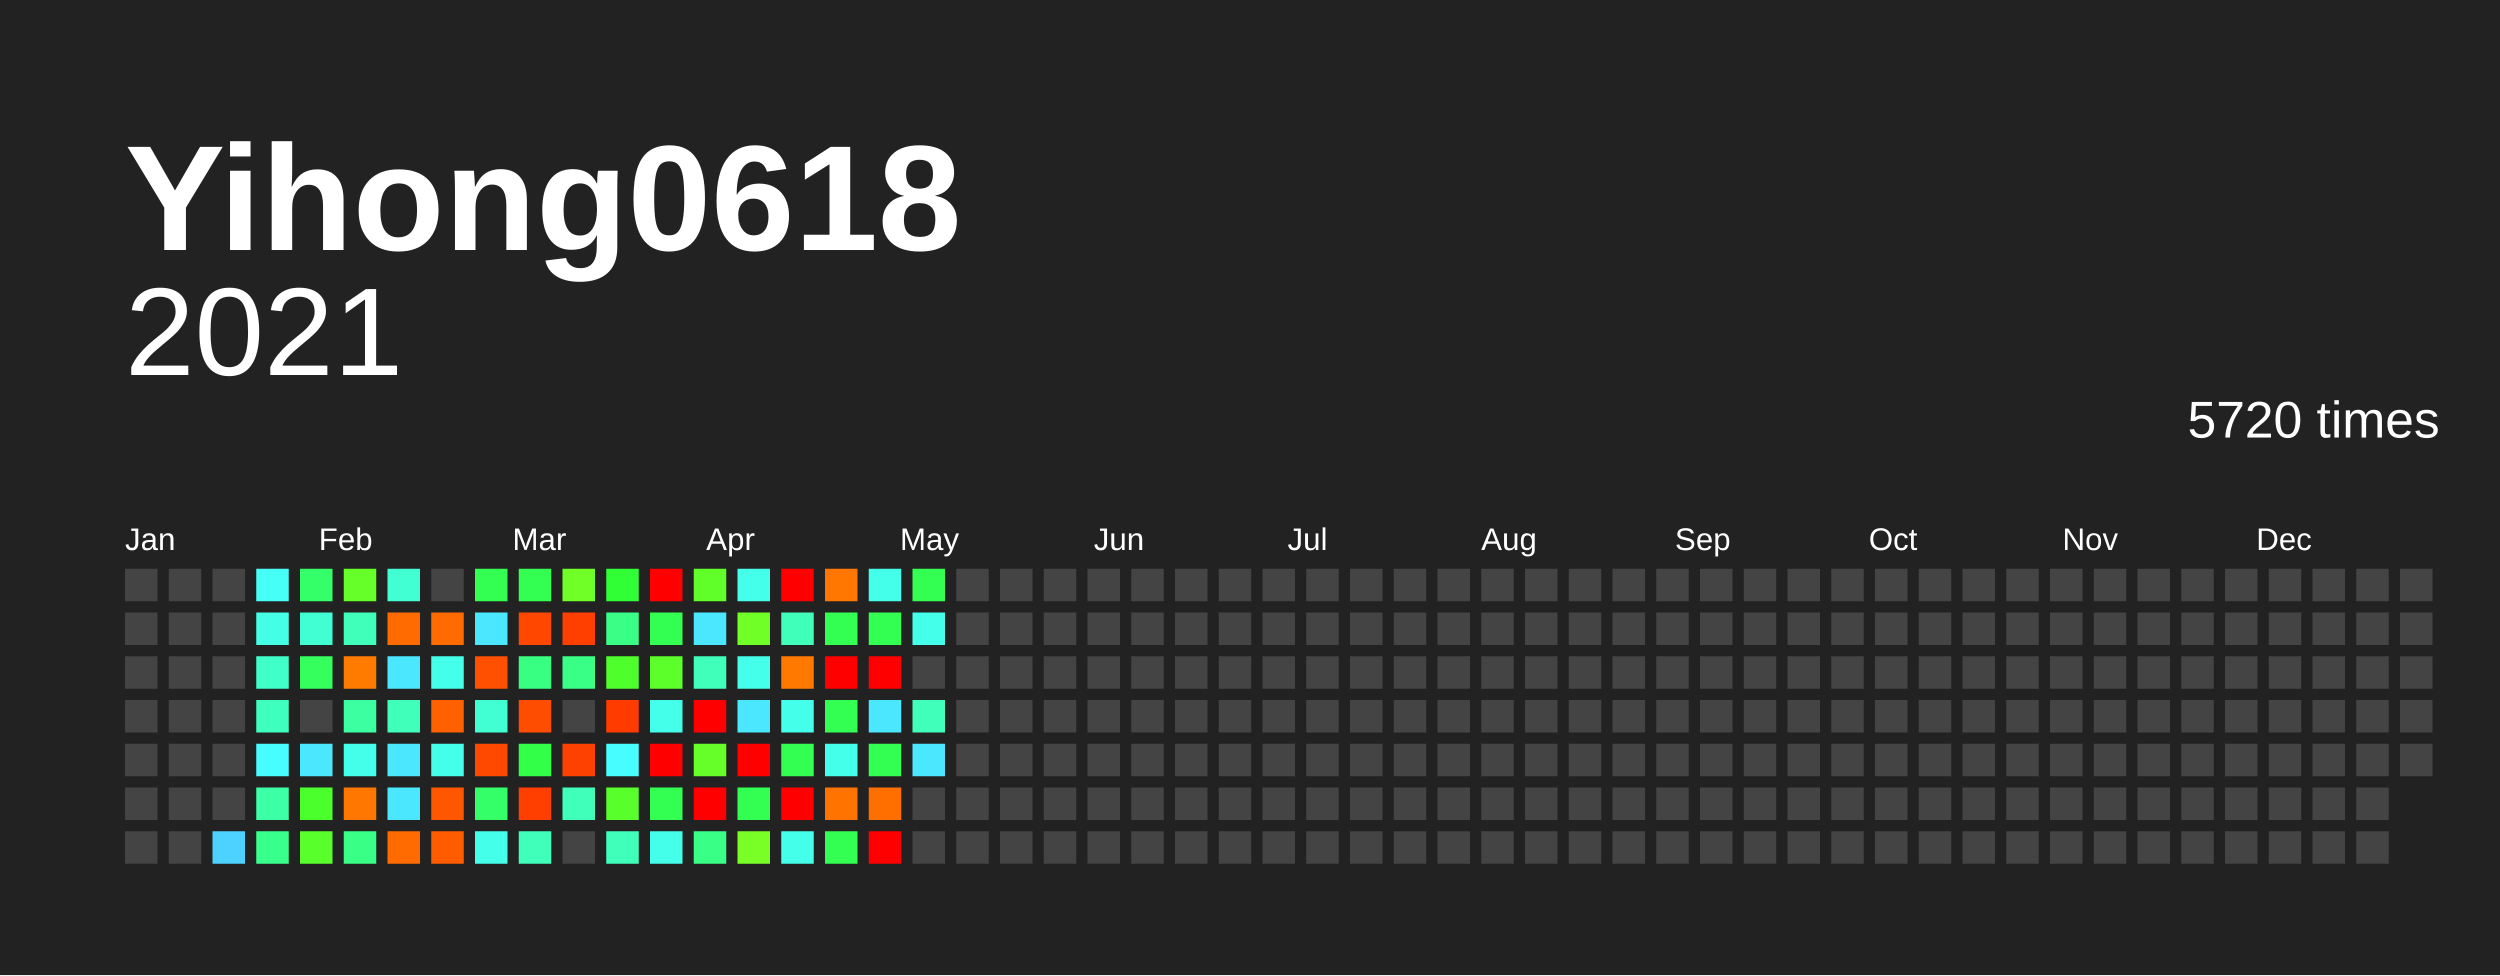
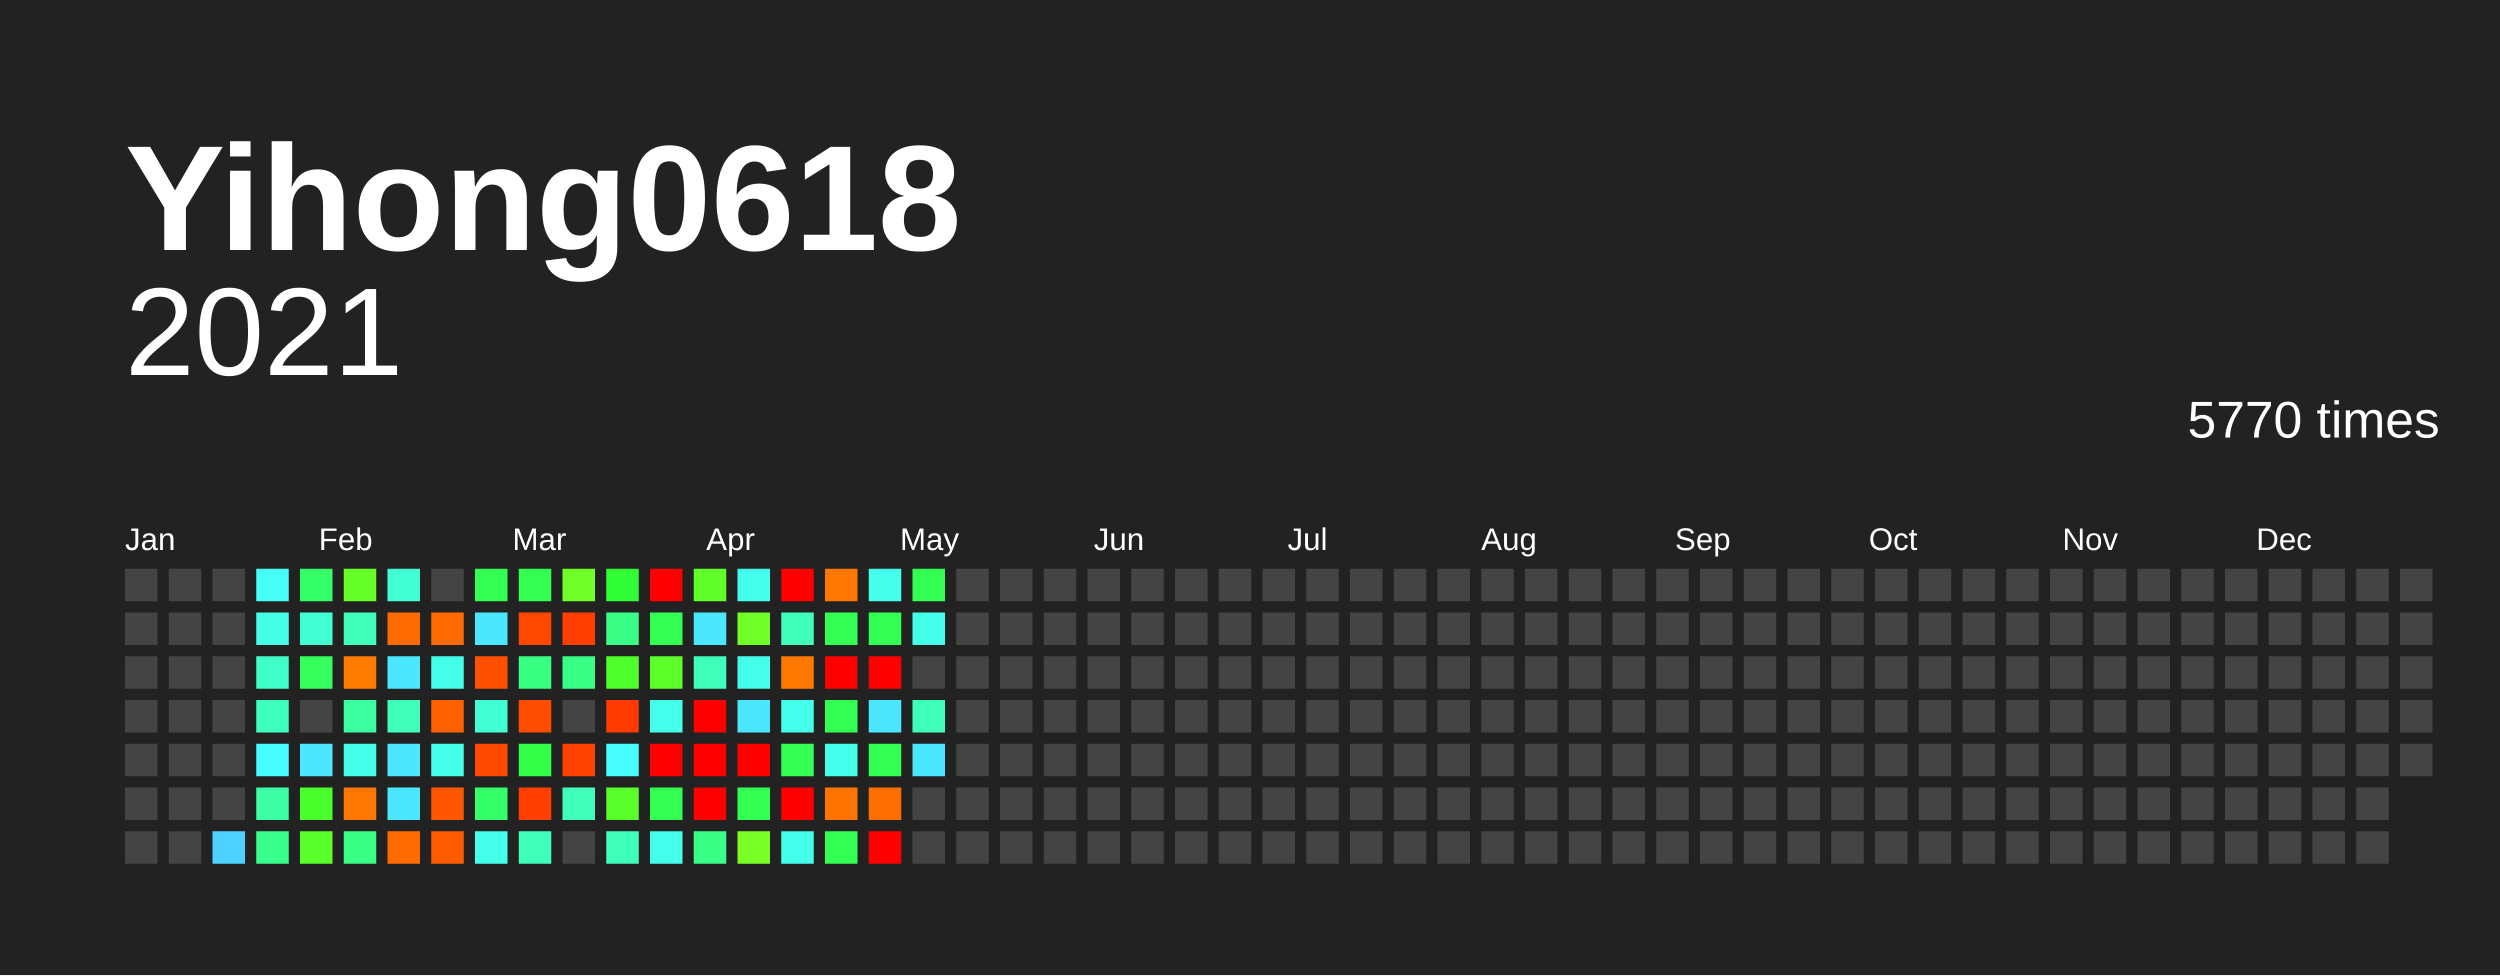
<svg xmlns="http://www.w3.org/2000/svg" baseProfile="full" height="78mm" version="1.1" viewBox="0,0,200,78" width="200mm">
  <defs />
  <rect fill="#222222" height="78" width="200" x="0" y="0" />
  <text fill="#FFFFFF" style="font-size:12px; font-family:Arial; font-weight:bold;" x="10" y="20">Yihong0618</text>
  <text alignment-baseline="hanging" fill="#FFFFFF" style="font-size:10.0px; font-family:Arial;" x="10" y="30">2021</text>
-   <text alignment-baseline="hanging" fill="#FFFFFF" style="font-size:4.125px; font-family:Arial;" x="175" y="35">5720 times</text>
+   <text alignment-baseline="hanging" fill="#FFFFFF" style="font-size:4.125px; font-family:Arial;" x="175" y="35">5770 times</text>
  <text fill="#FFFFFF" style="font-size:2.5px; font-family:Arial" x="10.0" y="44">Jan</text>
  <text fill="#FFFFFF" style="font-size:2.5px; font-family:Arial" x="25.5" y="44">Feb</text>
  <text fill="#FFFFFF" style="font-size:2.5px; font-family:Arial" x="41.0" y="44">Mar</text>
  <text fill="#FFFFFF" style="font-size:2.5px; font-family:Arial" x="56.5" y="44">Apr</text>
  <text fill="#FFFFFF" style="font-size:2.5px; font-family:Arial" x="72.0" y="44">May</text>
  <text fill="#FFFFFF" style="font-size:2.5px; font-family:Arial" x="87.5" y="44">Jun</text>
  <text fill="#FFFFFF" style="font-size:2.5px; font-family:Arial" x="103.0" y="44">Jul</text>
  <text fill="#FFFFFF" style="font-size:2.5px; font-family:Arial" x="118.5" y="44">Aug</text>
  <text fill="#FFFFFF" style="font-size:2.5px; font-family:Arial" x="134.0" y="44">Sep</text>
  <text fill="#FFFFFF" style="font-size:2.5px; font-family:Arial" x="149.5" y="44">Oct</text>
  <text fill="#FFFFFF" style="font-size:2.5px; font-family:Arial" x="165.0" y="44">Nov</text>
  <text fill="#FFFFFF" style="font-size:2.5px; font-family:Arial" x="180.5" y="44">Dec</text>
  <rect fill="#444444" height="2.6" width="2.6" x="10.0" y="45.5" />
  <rect fill="#444444" height="2.6" width="2.6" x="10.0" y="49.0" />
  <rect fill="#444444" height="2.6" width="2.6" x="10.0" y="52.5" />
  <rect fill="#444444" height="2.6" width="2.6" x="10.0" y="56.0" />
  <rect fill="#444444" height="2.6" width="2.6" x="10.0" y="59.5" />
  <rect fill="#444444" height="2.6" width="2.6" x="10.0" y="63.0" />
  <rect fill="#444444" height="2.6" width="2.6" x="10.0" y="66.5" />
  <rect fill="#444444" height="2.6" width="2.6" x="13.5" y="45.5" />
  <rect fill="#444444" height="2.6" width="2.6" x="13.5" y="49.0" />
  <rect fill="#444444" height="2.6" width="2.6" x="13.5" y="52.5" />
  <rect fill="#444444" height="2.6" width="2.6" x="13.5" y="56.0" />
  <rect fill="#444444" height="2.6" width="2.6" x="13.5" y="59.5" />
  <rect fill="#444444" height="2.6" width="2.6" x="13.5" y="63.0" />
  <rect fill="#444444" height="2.6" width="2.6" x="13.5" y="66.5" />
  <rect fill="#444444" height="2.6" width="2.6" x="17.0" y="45.5" />
  <rect fill="#444444" height="2.6" width="2.6" x="17.0" y="49.0" />
  <rect fill="#444444" height="2.6" width="2.6" x="17.0" y="52.5" />
  <rect fill="#444444" height="2.6" width="2.6" x="17.0" y="56.0" />
  <rect fill="#444444" height="2.6" width="2.6" x="17.0" y="59.5" />
  <rect fill="#444444" height="2.6" width="2.6" x="17.0" y="63.0" />
  <rect fill="#4dd2ff" height="2.6" width="2.6" x="17.0" y="66.5" />
  <rect fill="#46fff7" height="2.6" width="2.6" x="20.5" y="45.5" />
  <rect fill="#44ffe5" height="2.6" width="2.6" x="20.5" y="49.0" />
  <rect fill="#40ffc9" height="2.6" width="2.6" x="20.5" y="52.5" />
  <rect fill="#3fffbf" height="2.6" width="2.6" x="20.5" y="56.0" />
  <rect fill="#47fdff" height="2.6" width="2.6" x="20.5" y="59.5" />
  <rect fill="#3cffa6" height="2.6" width="2.6" x="20.5" y="63.0" />
  <rect fill="#39ff8d" height="2.6" width="2.6" x="20.5" y="66.5" />
  <rect fill="#35ff68" height="2.6" width="2.6" x="24.0" y="45.5" />
  <rect fill="#41ffd2" height="2.6" width="2.6" x="24.0" y="49.0" />
  <rect fill="#34ff5d" height="2.6" width="2.6" x="24.0" y="52.5" />
  <rect fill="#444444" height="2.6" width="2.6" x="24.0" y="56.0" />
  <rect fill="#4ae7ff" height="2.6" width="2.6" x="24.0" y="59.5" />
  <rect fill="#4aff2c" height="2.6" width="2.6" x="24.0" y="63.0" />
  <rect fill="#58ff2a" height="2.6" width="2.6" x="24.0" y="66.5" />
  <rect fill="#66ff29" height="2.6" width="2.6" x="27.5" y="45.5" />
  <rect fill="#3fffba" height="2.6" width="2.6" x="27.5" y="49.0" />
  <rect fill="#ff7b00" height="2.6" width="2.6" x="27.5" y="52.5" />
  <rect fill="#3cffa1" height="2.6" width="2.6" x="27.5" y="56.0" />
  <rect fill="#44ffea" height="2.6" width="2.6" x="27.5" y="59.5" />
  <rect fill="#ff7700" height="2.6" width="2.6" x="27.5" y="63.0" />
  <rect fill="#39ff87" height="2.6" width="2.6" x="27.5" y="66.5" />
  <rect fill="#41ffd2" height="2.6" width="2.6" x="31.0" y="45.5" />
  <rect fill="#ff6b00" height="2.6" width="2.6" x="31.0" y="49.0" />
  <rect fill="#4ae7ff" height="2.6" width="2.6" x="31.0" y="52.5" />
  <rect fill="#3fffba" height="2.6" width="2.6" x="31.0" y="56.0" />
  <rect fill="#4ae7ff" height="2.6" width="2.6" x="31.0" y="59.5" />
  <rect fill="#4ae7ff" height="2.6" width="2.6" x="31.0" y="63.0" />
  <rect fill="#ff6b00" height="2.6" width="2.6" x="31.0" y="66.5" />
  <rect fill="#444444" height="2.6" width="2.6" x="34.5" y="45.5" />
  <rect fill="#ff6b00" height="2.6" width="2.6" x="34.5" y="49.0" />
  <rect fill="#44ffea" height="2.6" width="2.6" x="34.5" y="52.5" />
  <rect fill="#ff6000" height="2.6" width="2.6" x="34.5" y="56.0" />
  <rect fill="#44ffea" height="2.6" width="2.6" x="34.5" y="59.5" />
  <rect fill="#ff5600" height="2.6" width="2.6" x="34.5" y="63.0" />
  <rect fill="#ff5c00" height="2.6" width="2.6" x="34.5" y="66.5" />
  <rect fill="#33ff52" height="2.6" width="2.6" x="38.0" y="45.5" />
  <rect fill="#4ae7ff" height="2.6" width="2.6" x="38.0" y="49.0" />
  <rect fill="#ff4f00" height="2.6" width="2.6" x="38.0" y="52.5" />
  <rect fill="#41ffd2" height="2.6" width="2.6" x="38.0" y="56.0" />
  <rect fill="#ff4900" height="2.6" width="2.6" x="38.0" y="59.5" />
  <rect fill="#35ff68" height="2.6" width="2.6" x="38.0" y="63.0" />
  <rect fill="#44ffea" height="2.6" width="2.6" x="38.0" y="66.5" />
  <rect fill="#33ff52" height="2.6" width="2.6" x="41.5" y="45.5" />
  <rect fill="#ff4700" height="2.6" width="2.6" x="41.5" y="49.0" />
  <rect fill="#38ff82" height="2.6" width="2.6" x="41.5" y="52.5" />
  <rect fill="#ff4d00" height="2.6" width="2.6" x="41.5" y="56.0" />
  <rect fill="#32ff47" height="2.6" width="2.6" x="41.5" y="59.5" />
  <rect fill="#ff3f00" height="2.6" width="2.6" x="41.5" y="63.0" />
  <rect fill="#3fffba" height="2.6" width="2.6" x="41.5" y="66.5" />
  <rect fill="#70ff27" height="2.6" width="2.6" x="45.0" y="45.5" />
  <rect fill="#ff3f00" height="2.6" width="2.6" x="45.0" y="49.0" />
  <rect fill="#39ff87" height="2.6" width="2.6" x="45.0" y="52.5" />
  <rect fill="#444444" height="2.6" width="2.6" x="45.0" y="56.0" />
  <rect fill="#ff4100" height="2.6" width="2.6" x="45.0" y="59.5" />
  <rect fill="#3fffba" height="2.6" width="2.6" x="45.0" y="63.0" />
  <rect fill="#444444" height="2.6" width="2.6" x="45.0" y="66.5" />
  <rect fill="#30ff36" height="2.6" width="2.6" x="48.5" y="45.5" />
  <rect fill="#39ff87" height="2.6" width="2.6" x="48.5" y="49.0" />
  <rect fill="#4eff2b" height="2.6" width="2.6" x="48.5" y="52.5" />
  <rect fill="#ff3b00" height="2.6" width="2.6" x="48.5" y="56.0" />
  <rect fill="#47fdff" height="2.6" width="2.6" x="48.5" y="59.5" />
  <rect fill="#58ff2a" height="2.6" width="2.6" x="48.5" y="63.0" />
  <rect fill="#3fffba" height="2.6" width="2.6" x="48.5" y="66.5" />
  <rect fill="red" height="2.6" width="2.6" x="52.0" y="45.5" />
  <rect fill="#33ff52" height="2.6" width="2.6" x="52.0" y="49.0" />
  <rect fill="#5dff2a" height="2.6" width="2.6" x="52.0" y="52.5" />
  <rect fill="#44ffea" height="2.6" width="2.6" x="52.0" y="56.0" />
  <rect fill="red" height="2.6" width="2.6" x="52.0" y="59.5" />
  <rect fill="#33ff52" height="2.6" width="2.6" x="52.0" y="63.0" />
  <rect fill="#44ffea" height="2.6" width="2.6" x="52.0" y="66.5" />
  <rect fill="#61ff29" height="2.6" width="2.6" x="55.5" y="45.5" />
  <rect fill="#4ae7ff" height="2.6" width="2.6" x="55.5" y="49.0" />
  <rect fill="#3fffba" height="2.6" width="2.6" x="55.5" y="52.5" />
  <rect fill="red" height="2.6" width="2.6" x="55.5" y="56.0" />
-   <rect fill="#66ff29" height="2.6" width="2.6" x="55.5" y="59.5" />
+   <rect fill="red" height="2.6" width="2.6" x="55.5" y="59.5" />
  <rect fill="red" height="2.6" width="2.6" x="55.5" y="63.0" />
  <rect fill="#39ff87" height="2.6" width="2.6" x="55.5" y="66.5" />
  <rect fill="#44ffea" height="2.6" width="2.6" x="59.0" y="45.5" />
  <rect fill="#70ff27" height="2.6" width="2.6" x="59.0" y="49.0" />
  <rect fill="#44ffea" height="2.6" width="2.6" x="59.0" y="52.5" />
  <rect fill="#4ae7ff" height="2.6" width="2.6" x="59.0" y="56.0" />
  <rect fill="red" height="2.6" width="2.6" x="59.0" y="59.5" />
  <rect fill="#33ff52" height="2.6" width="2.6" x="59.0" y="63.0" />
  <rect fill="#7aff26" height="2.6" width="2.6" x="59.0" y="66.5" />
  <rect fill="red" height="2.6" width="2.6" x="62.5" y="45.5" />
  <rect fill="#3fffba" height="2.6" width="2.6" x="62.5" y="49.0" />
  <rect fill="#ff7900" height="2.6" width="2.6" x="62.5" y="52.5" />
  <rect fill="#44ffea" height="2.6" width="2.6" x="62.5" y="56.0" />
  <rect fill="#33ff52" height="2.6" width="2.6" x="62.5" y="59.5" />
  <rect fill="red" height="2.6" width="2.6" x="62.5" y="63.0" />
  <rect fill="#44ffea" height="2.6" width="2.6" x="62.5" y="66.5" />
  <rect fill="#ff7700" height="2.6" width="2.6" x="66.0" y="45.5" />
  <rect fill="#33ff52" height="2.6" width="2.6" x="66.0" y="49.0" />
  <rect fill="red" height="2.6" width="2.6" x="66.0" y="52.5" />
  <rect fill="#33ff52" height="2.6" width="2.6" x="66.0" y="56.0" />
  <rect fill="#44ffea" height="2.6" width="2.6" x="66.0" y="59.5" />
  <rect fill="#ff7300" height="2.6" width="2.6" x="66.0" y="63.0" />
  <rect fill="#33ff52" height="2.6" width="2.6" x="66.0" y="66.5" />
  <rect fill="#44ffea" height="2.6" width="2.6" x="69.5" y="45.5" />
  <rect fill="#33ff52" height="2.6" width="2.6" x="69.5" y="49.0" />
  <rect fill="red" height="2.6" width="2.6" x="69.5" y="52.5" />
  <rect fill="#4ae7ff" height="2.6" width="2.6" x="69.5" y="56.0" />
  <rect fill="#33ff52" height="2.6" width="2.6" x="69.5" y="59.5" />
  <rect fill="#ff6f00" height="2.6" width="2.6" x="69.5" y="63.0" />
  <rect fill="red" height="2.6" width="2.6" x="69.5" y="66.5" />
  <rect fill="#33ff52" height="2.6" width="2.6" x="73.0" y="45.5" />
  <rect fill="#44ffea" height="2.6" width="2.6" x="73.0" y="49.0" />
  <rect fill="#444444" height="2.6" width="2.6" x="73.0" y="52.5" />
  <rect fill="#3fffba" height="2.6" width="2.6" x="73.0" y="56.0" />
  <rect fill="#4ae7ff" height="2.6" width="2.6" x="73.0" y="59.5" />
  <rect fill="#444444" height="2.6" width="2.6" x="73.0" y="63.0" />
  <rect fill="#444444" height="2.6" width="2.6" x="73.0" y="66.5" />
  <rect fill="#444444" height="2.6" width="2.6" x="76.5" y="45.5" />
  <rect fill="#444444" height="2.6" width="2.6" x="76.5" y="49.0" />
  <rect fill="#444444" height="2.6" width="2.6" x="76.5" y="52.5" />
  <rect fill="#444444" height="2.6" width="2.6" x="76.5" y="56.0" />
  <rect fill="#444444" height="2.6" width="2.6" x="76.5" y="59.5" />
  <rect fill="#444444" height="2.6" width="2.6" x="76.5" y="63.0" />
  <rect fill="#444444" height="2.6" width="2.6" x="76.5" y="66.5" />
  <rect fill="#444444" height="2.6" width="2.6" x="80.0" y="45.5" />
  <rect fill="#444444" height="2.6" width="2.6" x="80.0" y="49.0" />
  <rect fill="#444444" height="2.6" width="2.6" x="80.0" y="52.5" />
  <rect fill="#444444" height="2.6" width="2.6" x="80.0" y="56.0" />
  <rect fill="#444444" height="2.6" width="2.6" x="80.0" y="59.5" />
  <rect fill="#444444" height="2.6" width="2.6" x="80.0" y="63.0" />
  <rect fill="#444444" height="2.6" width="2.6" x="80.0" y="66.5" />
  <rect fill="#444444" height="2.6" width="2.6" x="83.5" y="45.5" />
  <rect fill="#444444" height="2.6" width="2.6" x="83.5" y="49.0" />
  <rect fill="#444444" height="2.6" width="2.6" x="83.5" y="52.5" />
  <rect fill="#444444" height="2.6" width="2.6" x="83.5" y="56.0" />
  <rect fill="#444444" height="2.6" width="2.6" x="83.5" y="59.5" />
  <rect fill="#444444" height="2.6" width="2.6" x="83.5" y="63.0" />
  <rect fill="#444444" height="2.6" width="2.6" x="83.5" y="66.5" />
  <rect fill="#444444" height="2.6" width="2.6" x="87.0" y="45.5" />
  <rect fill="#444444" height="2.6" width="2.6" x="87.0" y="49.0" />
  <rect fill="#444444" height="2.6" width="2.6" x="87.0" y="52.5" />
  <rect fill="#444444" height="2.6" width="2.6" x="87.0" y="56.0" />
  <rect fill="#444444" height="2.6" width="2.6" x="87.0" y="59.5" />
  <rect fill="#444444" height="2.6" width="2.6" x="87.0" y="63.0" />
  <rect fill="#444444" height="2.6" width="2.6" x="87.0" y="66.5" />
  <rect fill="#444444" height="2.6" width="2.6" x="90.5" y="45.5" />
  <rect fill="#444444" height="2.6" width="2.6" x="90.5" y="49.0" />
  <rect fill="#444444" height="2.6" width="2.6" x="90.5" y="52.5" />
  <rect fill="#444444" height="2.6" width="2.6" x="90.5" y="56.0" />
  <rect fill="#444444" height="2.6" width="2.6" x="90.5" y="59.5" />
  <rect fill="#444444" height="2.6" width="2.6" x="90.5" y="63.0" />
  <rect fill="#444444" height="2.6" width="2.6" x="90.5" y="66.5" />
  <rect fill="#444444" height="2.6" width="2.6" x="94.0" y="45.5" />
  <rect fill="#444444" height="2.6" width="2.6" x="94.0" y="49.0" />
  <rect fill="#444444" height="2.6" width="2.6" x="94.0" y="52.5" />
  <rect fill="#444444" height="2.6" width="2.6" x="94.0" y="56.0" />
  <rect fill="#444444" height="2.6" width="2.6" x="94.0" y="59.5" />
  <rect fill="#444444" height="2.6" width="2.6" x="94.0" y="63.0" />
  <rect fill="#444444" height="2.6" width="2.6" x="94.0" y="66.5" />
  <rect fill="#444444" height="2.6" width="2.6" x="97.5" y="45.5" />
  <rect fill="#444444" height="2.6" width="2.6" x="97.5" y="49.0" />
  <rect fill="#444444" height="2.6" width="2.6" x="97.5" y="52.5" />
  <rect fill="#444444" height="2.6" width="2.6" x="97.5" y="56.0" />
  <rect fill="#444444" height="2.6" width="2.6" x="97.5" y="59.5" />
  <rect fill="#444444" height="2.6" width="2.6" x="97.5" y="63.0" />
  <rect fill="#444444" height="2.6" width="2.6" x="97.5" y="66.5" />
  <rect fill="#444444" height="2.6" width="2.6" x="101.0" y="45.5" />
  <rect fill="#444444" height="2.6" width="2.6" x="101.0" y="49.0" />
  <rect fill="#444444" height="2.6" width="2.6" x="101.0" y="52.5" />
  <rect fill="#444444" height="2.6" width="2.6" x="101.0" y="56.0" />
  <rect fill="#444444" height="2.6" width="2.6" x="101.0" y="59.5" />
  <rect fill="#444444" height="2.6" width="2.6" x="101.0" y="63.0" />
  <rect fill="#444444" height="2.6" width="2.6" x="101.0" y="66.5" />
  <rect fill="#444444" height="2.6" width="2.6" x="104.5" y="45.5" />
  <rect fill="#444444" height="2.6" width="2.6" x="104.5" y="49.0" />
  <rect fill="#444444" height="2.6" width="2.6" x="104.5" y="52.5" />
  <rect fill="#444444" height="2.6" width="2.6" x="104.5" y="56.0" />
  <rect fill="#444444" height="2.6" width="2.6" x="104.5" y="59.5" />
  <rect fill="#444444" height="2.6" width="2.6" x="104.5" y="63.0" />
  <rect fill="#444444" height="2.6" width="2.6" x="104.5" y="66.5" />
  <rect fill="#444444" height="2.6" width="2.6" x="108.0" y="45.5" />
  <rect fill="#444444" height="2.6" width="2.6" x="108.0" y="49.0" />
  <rect fill="#444444" height="2.6" width="2.6" x="108.0" y="52.5" />
  <rect fill="#444444" height="2.6" width="2.6" x="108.0" y="56.0" />
  <rect fill="#444444" height="2.6" width="2.6" x="108.0" y="59.5" />
  <rect fill="#444444" height="2.6" width="2.6" x="108.0" y="63.0" />
  <rect fill="#444444" height="2.6" width="2.6" x="108.0" y="66.5" />
  <rect fill="#444444" height="2.6" width="2.6" x="111.5" y="45.5" />
  <rect fill="#444444" height="2.6" width="2.6" x="111.5" y="49.0" />
  <rect fill="#444444" height="2.6" width="2.6" x="111.5" y="52.5" />
  <rect fill="#444444" height="2.6" width="2.6" x="111.5" y="56.0" />
  <rect fill="#444444" height="2.6" width="2.6" x="111.5" y="59.5" />
  <rect fill="#444444" height="2.6" width="2.6" x="111.5" y="63.0" />
  <rect fill="#444444" height="2.6" width="2.6" x="111.5" y="66.5" />
  <rect fill="#444444" height="2.6" width="2.6" x="115.0" y="45.5" />
  <rect fill="#444444" height="2.6" width="2.6" x="115.0" y="49.0" />
  <rect fill="#444444" height="2.6" width="2.6" x="115.0" y="52.5" />
  <rect fill="#444444" height="2.6" width="2.6" x="115.0" y="56.0" />
  <rect fill="#444444" height="2.6" width="2.6" x="115.0" y="59.5" />
  <rect fill="#444444" height="2.6" width="2.6" x="115.0" y="63.0" />
  <rect fill="#444444" height="2.6" width="2.6" x="115.0" y="66.5" />
  <rect fill="#444444" height="2.6" width="2.6" x="118.5" y="45.5" />
  <rect fill="#444444" height="2.6" width="2.6" x="118.5" y="49.0" />
  <rect fill="#444444" height="2.6" width="2.6" x="118.5" y="52.5" />
  <rect fill="#444444" height="2.6" width="2.6" x="118.5" y="56.0" />
  <rect fill="#444444" height="2.6" width="2.6" x="118.5" y="59.5" />
  <rect fill="#444444" height="2.6" width="2.6" x="118.5" y="63.0" />
  <rect fill="#444444" height="2.6" width="2.6" x="118.5" y="66.5" />
  <rect fill="#444444" height="2.6" width="2.6" x="122.0" y="45.5" />
  <rect fill="#444444" height="2.6" width="2.6" x="122.0" y="49.0" />
  <rect fill="#444444" height="2.6" width="2.6" x="122.0" y="52.5" />
  <rect fill="#444444" height="2.6" width="2.6" x="122.0" y="56.0" />
  <rect fill="#444444" height="2.6" width="2.6" x="122.0" y="59.5" />
  <rect fill="#444444" height="2.6" width="2.6" x="122.0" y="63.0" />
  <rect fill="#444444" height="2.6" width="2.6" x="122.0" y="66.5" />
  <rect fill="#444444" height="2.6" width="2.6" x="125.5" y="45.5" />
  <rect fill="#444444" height="2.6" width="2.6" x="125.5" y="49.0" />
  <rect fill="#444444" height="2.6" width="2.6" x="125.5" y="52.5" />
  <rect fill="#444444" height="2.6" width="2.6" x="125.5" y="56.0" />
  <rect fill="#444444" height="2.6" width="2.6" x="125.5" y="59.5" />
  <rect fill="#444444" height="2.6" width="2.6" x="125.5" y="63.0" />
  <rect fill="#444444" height="2.6" width="2.6" x="125.5" y="66.5" />
  <rect fill="#444444" height="2.6" width="2.6" x="129.0" y="45.5" />
  <rect fill="#444444" height="2.6" width="2.6" x="129.0" y="49.0" />
  <rect fill="#444444" height="2.6" width="2.6" x="129.0" y="52.5" />
  <rect fill="#444444" height="2.6" width="2.6" x="129.0" y="56.0" />
  <rect fill="#444444" height="2.6" width="2.6" x="129.0" y="59.5" />
  <rect fill="#444444" height="2.6" width="2.6" x="129.0" y="63.0" />
  <rect fill="#444444" height="2.6" width="2.6" x="129.0" y="66.5" />
  <rect fill="#444444" height="2.6" width="2.6" x="132.5" y="45.5" />
  <rect fill="#444444" height="2.6" width="2.6" x="132.5" y="49.0" />
  <rect fill="#444444" height="2.6" width="2.6" x="132.5" y="52.5" />
  <rect fill="#444444" height="2.6" width="2.6" x="132.5" y="56.0" />
  <rect fill="#444444" height="2.6" width="2.6" x="132.5" y="59.5" />
  <rect fill="#444444" height="2.6" width="2.6" x="132.5" y="63.0" />
  <rect fill="#444444" height="2.6" width="2.6" x="132.5" y="66.5" />
  <rect fill="#444444" height="2.6" width="2.6" x="136.0" y="45.5" />
  <rect fill="#444444" height="2.6" width="2.6" x="136.0" y="49.0" />
  <rect fill="#444444" height="2.6" width="2.6" x="136.0" y="52.5" />
  <rect fill="#444444" height="2.6" width="2.6" x="136.0" y="56.0" />
  <rect fill="#444444" height="2.6" width="2.6" x="136.0" y="59.5" />
  <rect fill="#444444" height="2.6" width="2.6" x="136.0" y="63.0" />
  <rect fill="#444444" height="2.6" width="2.6" x="136.0" y="66.5" />
  <rect fill="#444444" height="2.6" width="2.6" x="139.5" y="45.5" />
  <rect fill="#444444" height="2.6" width="2.6" x="139.5" y="49.0" />
  <rect fill="#444444" height="2.6" width="2.6" x="139.5" y="52.5" />
  <rect fill="#444444" height="2.6" width="2.6" x="139.5" y="56.0" />
  <rect fill="#444444" height="2.6" width="2.6" x="139.5" y="59.5" />
  <rect fill="#444444" height="2.6" width="2.6" x="139.5" y="63.0" />
  <rect fill="#444444" height="2.6" width="2.6" x="139.5" y="66.5" />
  <rect fill="#444444" height="2.6" width="2.6" x="143.0" y="45.5" />
  <rect fill="#444444" height="2.6" width="2.6" x="143.0" y="49.0" />
  <rect fill="#444444" height="2.6" width="2.6" x="143.0" y="52.5" />
  <rect fill="#444444" height="2.6" width="2.6" x="143.0" y="56.0" />
  <rect fill="#444444" height="2.6" width="2.6" x="143.0" y="59.5" />
  <rect fill="#444444" height="2.6" width="2.6" x="143.0" y="63.0" />
  <rect fill="#444444" height="2.6" width="2.6" x="143.0" y="66.5" />
  <rect fill="#444444" height="2.6" width="2.6" x="146.5" y="45.5" />
  <rect fill="#444444" height="2.6" width="2.6" x="146.5" y="49.0" />
  <rect fill="#444444" height="2.6" width="2.6" x="146.5" y="52.5" />
  <rect fill="#444444" height="2.6" width="2.6" x="146.5" y="56.0" />
  <rect fill="#444444" height="2.6" width="2.6" x="146.5" y="59.5" />
  <rect fill="#444444" height="2.6" width="2.6" x="146.5" y="63.0" />
  <rect fill="#444444" height="2.6" width="2.6" x="146.5" y="66.5" />
  <rect fill="#444444" height="2.6" width="2.6" x="150.0" y="45.5" />
  <rect fill="#444444" height="2.6" width="2.6" x="150.0" y="49.0" />
  <rect fill="#444444" height="2.6" width="2.6" x="150.0" y="52.5" />
  <rect fill="#444444" height="2.6" width="2.6" x="150.0" y="56.0" />
  <rect fill="#444444" height="2.6" width="2.6" x="150.0" y="59.5" />
  <rect fill="#444444" height="2.6" width="2.6" x="150.0" y="63.0" />
  <rect fill="#444444" height="2.6" width="2.6" x="150.0" y="66.5" />
  <rect fill="#444444" height="2.6" width="2.6" x="153.5" y="45.5" />
  <rect fill="#444444" height="2.6" width="2.6" x="153.5" y="49.0" />
  <rect fill="#444444" height="2.6" width="2.6" x="153.5" y="52.5" />
  <rect fill="#444444" height="2.6" width="2.6" x="153.5" y="56.0" />
  <rect fill="#444444" height="2.6" width="2.6" x="153.5" y="59.5" />
  <rect fill="#444444" height="2.6" width="2.6" x="153.5" y="63.0" />
  <rect fill="#444444" height="2.6" width="2.6" x="153.5" y="66.5" />
  <rect fill="#444444" height="2.6" width="2.6" x="157.0" y="45.5" />
  <rect fill="#444444" height="2.6" width="2.6" x="157.0" y="49.0" />
  <rect fill="#444444" height="2.6" width="2.6" x="157.0" y="52.5" />
  <rect fill="#444444" height="2.6" width="2.6" x="157.0" y="56.0" />
  <rect fill="#444444" height="2.6" width="2.6" x="157.0" y="59.5" />
  <rect fill="#444444" height="2.6" width="2.6" x="157.0" y="63.0" />
  <rect fill="#444444" height="2.6" width="2.6" x="157.0" y="66.5" />
  <rect fill="#444444" height="2.6" width="2.6" x="160.5" y="45.5" />
  <rect fill="#444444" height="2.6" width="2.6" x="160.5" y="49.0" />
  <rect fill="#444444" height="2.6" width="2.6" x="160.5" y="52.5" />
  <rect fill="#444444" height="2.6" width="2.6" x="160.5" y="56.0" />
  <rect fill="#444444" height="2.6" width="2.6" x="160.5" y="59.5" />
  <rect fill="#444444" height="2.6" width="2.6" x="160.5" y="63.0" />
  <rect fill="#444444" height="2.6" width="2.6" x="160.5" y="66.5" />
  <rect fill="#444444" height="2.6" width="2.6" x="164.0" y="45.5" />
  <rect fill="#444444" height="2.6" width="2.6" x="164.0" y="49.0" />
  <rect fill="#444444" height="2.6" width="2.6" x="164.0" y="52.5" />
  <rect fill="#444444" height="2.6" width="2.6" x="164.0" y="56.0" />
  <rect fill="#444444" height="2.6" width="2.6" x="164.0" y="59.5" />
  <rect fill="#444444" height="2.6" width="2.6" x="164.0" y="63.0" />
  <rect fill="#444444" height="2.6" width="2.6" x="164.0" y="66.5" />
  <rect fill="#444444" height="2.6" width="2.6" x="167.5" y="45.5" />
  <rect fill="#444444" height="2.6" width="2.6" x="167.5" y="49.0" />
  <rect fill="#444444" height="2.6" width="2.6" x="167.5" y="52.5" />
  <rect fill="#444444" height="2.6" width="2.6" x="167.5" y="56.0" />
  <rect fill="#444444" height="2.6" width="2.6" x="167.5" y="59.5" />
  <rect fill="#444444" height="2.6" width="2.6" x="167.5" y="63.0" />
  <rect fill="#444444" height="2.6" width="2.6" x="167.5" y="66.5" />
  <rect fill="#444444" height="2.6" width="2.6" x="171.0" y="45.5" />
  <rect fill="#444444" height="2.6" width="2.6" x="171.0" y="49.0" />
  <rect fill="#444444" height="2.6" width="2.6" x="171.0" y="52.5" />
  <rect fill="#444444" height="2.6" width="2.6" x="171.0" y="56.0" />
  <rect fill="#444444" height="2.6" width="2.6" x="171.0" y="59.5" />
  <rect fill="#444444" height="2.6" width="2.6" x="171.0" y="63.0" />
  <rect fill="#444444" height="2.6" width="2.6" x="171.0" y="66.5" />
  <rect fill="#444444" height="2.6" width="2.6" x="174.5" y="45.5" />
  <rect fill="#444444" height="2.6" width="2.6" x="174.5" y="49.0" />
  <rect fill="#444444" height="2.6" width="2.6" x="174.5" y="52.5" />
  <rect fill="#444444" height="2.6" width="2.6" x="174.5" y="56.0" />
  <rect fill="#444444" height="2.6" width="2.6" x="174.5" y="59.5" />
  <rect fill="#444444" height="2.6" width="2.6" x="174.5" y="63.0" />
  <rect fill="#444444" height="2.6" width="2.6" x="174.5" y="66.5" />
  <rect fill="#444444" height="2.6" width="2.6" x="178.0" y="45.5" />
  <rect fill="#444444" height="2.6" width="2.6" x="178.0" y="49.0" />
  <rect fill="#444444" height="2.6" width="2.6" x="178.0" y="52.5" />
  <rect fill="#444444" height="2.6" width="2.6" x="178.0" y="56.0" />
  <rect fill="#444444" height="2.6" width="2.6" x="178.0" y="59.5" />
  <rect fill="#444444" height="2.6" width="2.6" x="178.0" y="63.0" />
  <rect fill="#444444" height="2.6" width="2.6" x="178.0" y="66.5" />
  <rect fill="#444444" height="2.6" width="2.6" x="181.5" y="45.5" />
  <rect fill="#444444" height="2.6" width="2.6" x="181.5" y="49.0" />
  <rect fill="#444444" height="2.6" width="2.6" x="181.5" y="52.5" />
  <rect fill="#444444" height="2.6" width="2.6" x="181.5" y="56.0" />
  <rect fill="#444444" height="2.6" width="2.6" x="181.5" y="59.5" />
  <rect fill="#444444" height="2.6" width="2.6" x="181.5" y="63.0" />
  <rect fill="#444444" height="2.6" width="2.6" x="181.5" y="66.5" />
  <rect fill="#444444" height="2.6" width="2.6" x="185.0" y="45.5" />
  <rect fill="#444444" height="2.6" width="2.6" x="185.0" y="49.0" />
  <rect fill="#444444" height="2.6" width="2.6" x="185.0" y="52.5" />
  <rect fill="#444444" height="2.6" width="2.6" x="185.0" y="56.0" />
  <rect fill="#444444" height="2.6" width="2.6" x="185.0" y="59.5" />
  <rect fill="#444444" height="2.6" width="2.6" x="185.0" y="63.0" />
  <rect fill="#444444" height="2.6" width="2.6" x="185.0" y="66.5" />
  <rect fill="#444444" height="2.6" width="2.6" x="188.5" y="45.5" />
  <rect fill="#444444" height="2.6" width="2.6" x="188.5" y="49.0" />
  <rect fill="#444444" height="2.6" width="2.6" x="188.5" y="52.5" />
  <rect fill="#444444" height="2.6" width="2.6" x="188.5" y="56.0" />
  <rect fill="#444444" height="2.6" width="2.6" x="188.5" y="59.5" />
  <rect fill="#444444" height="2.6" width="2.6" x="188.5" y="63.0" />
  <rect fill="#444444" height="2.6" width="2.6" x="188.5" y="66.5" />
  <rect fill="#444444" height="2.6" width="2.6" x="192.0" y="45.5" />
  <rect fill="#444444" height="2.6" width="2.6" x="192.0" y="49.0" />
  <rect fill="#444444" height="2.6" width="2.6" x="192.0" y="52.5" />
  <rect fill="#444444" height="2.6" width="2.6" x="192.0" y="56.0" />
  <rect fill="#444444" height="2.6" width="2.6" x="192.0" y="59.5" />
</svg>
